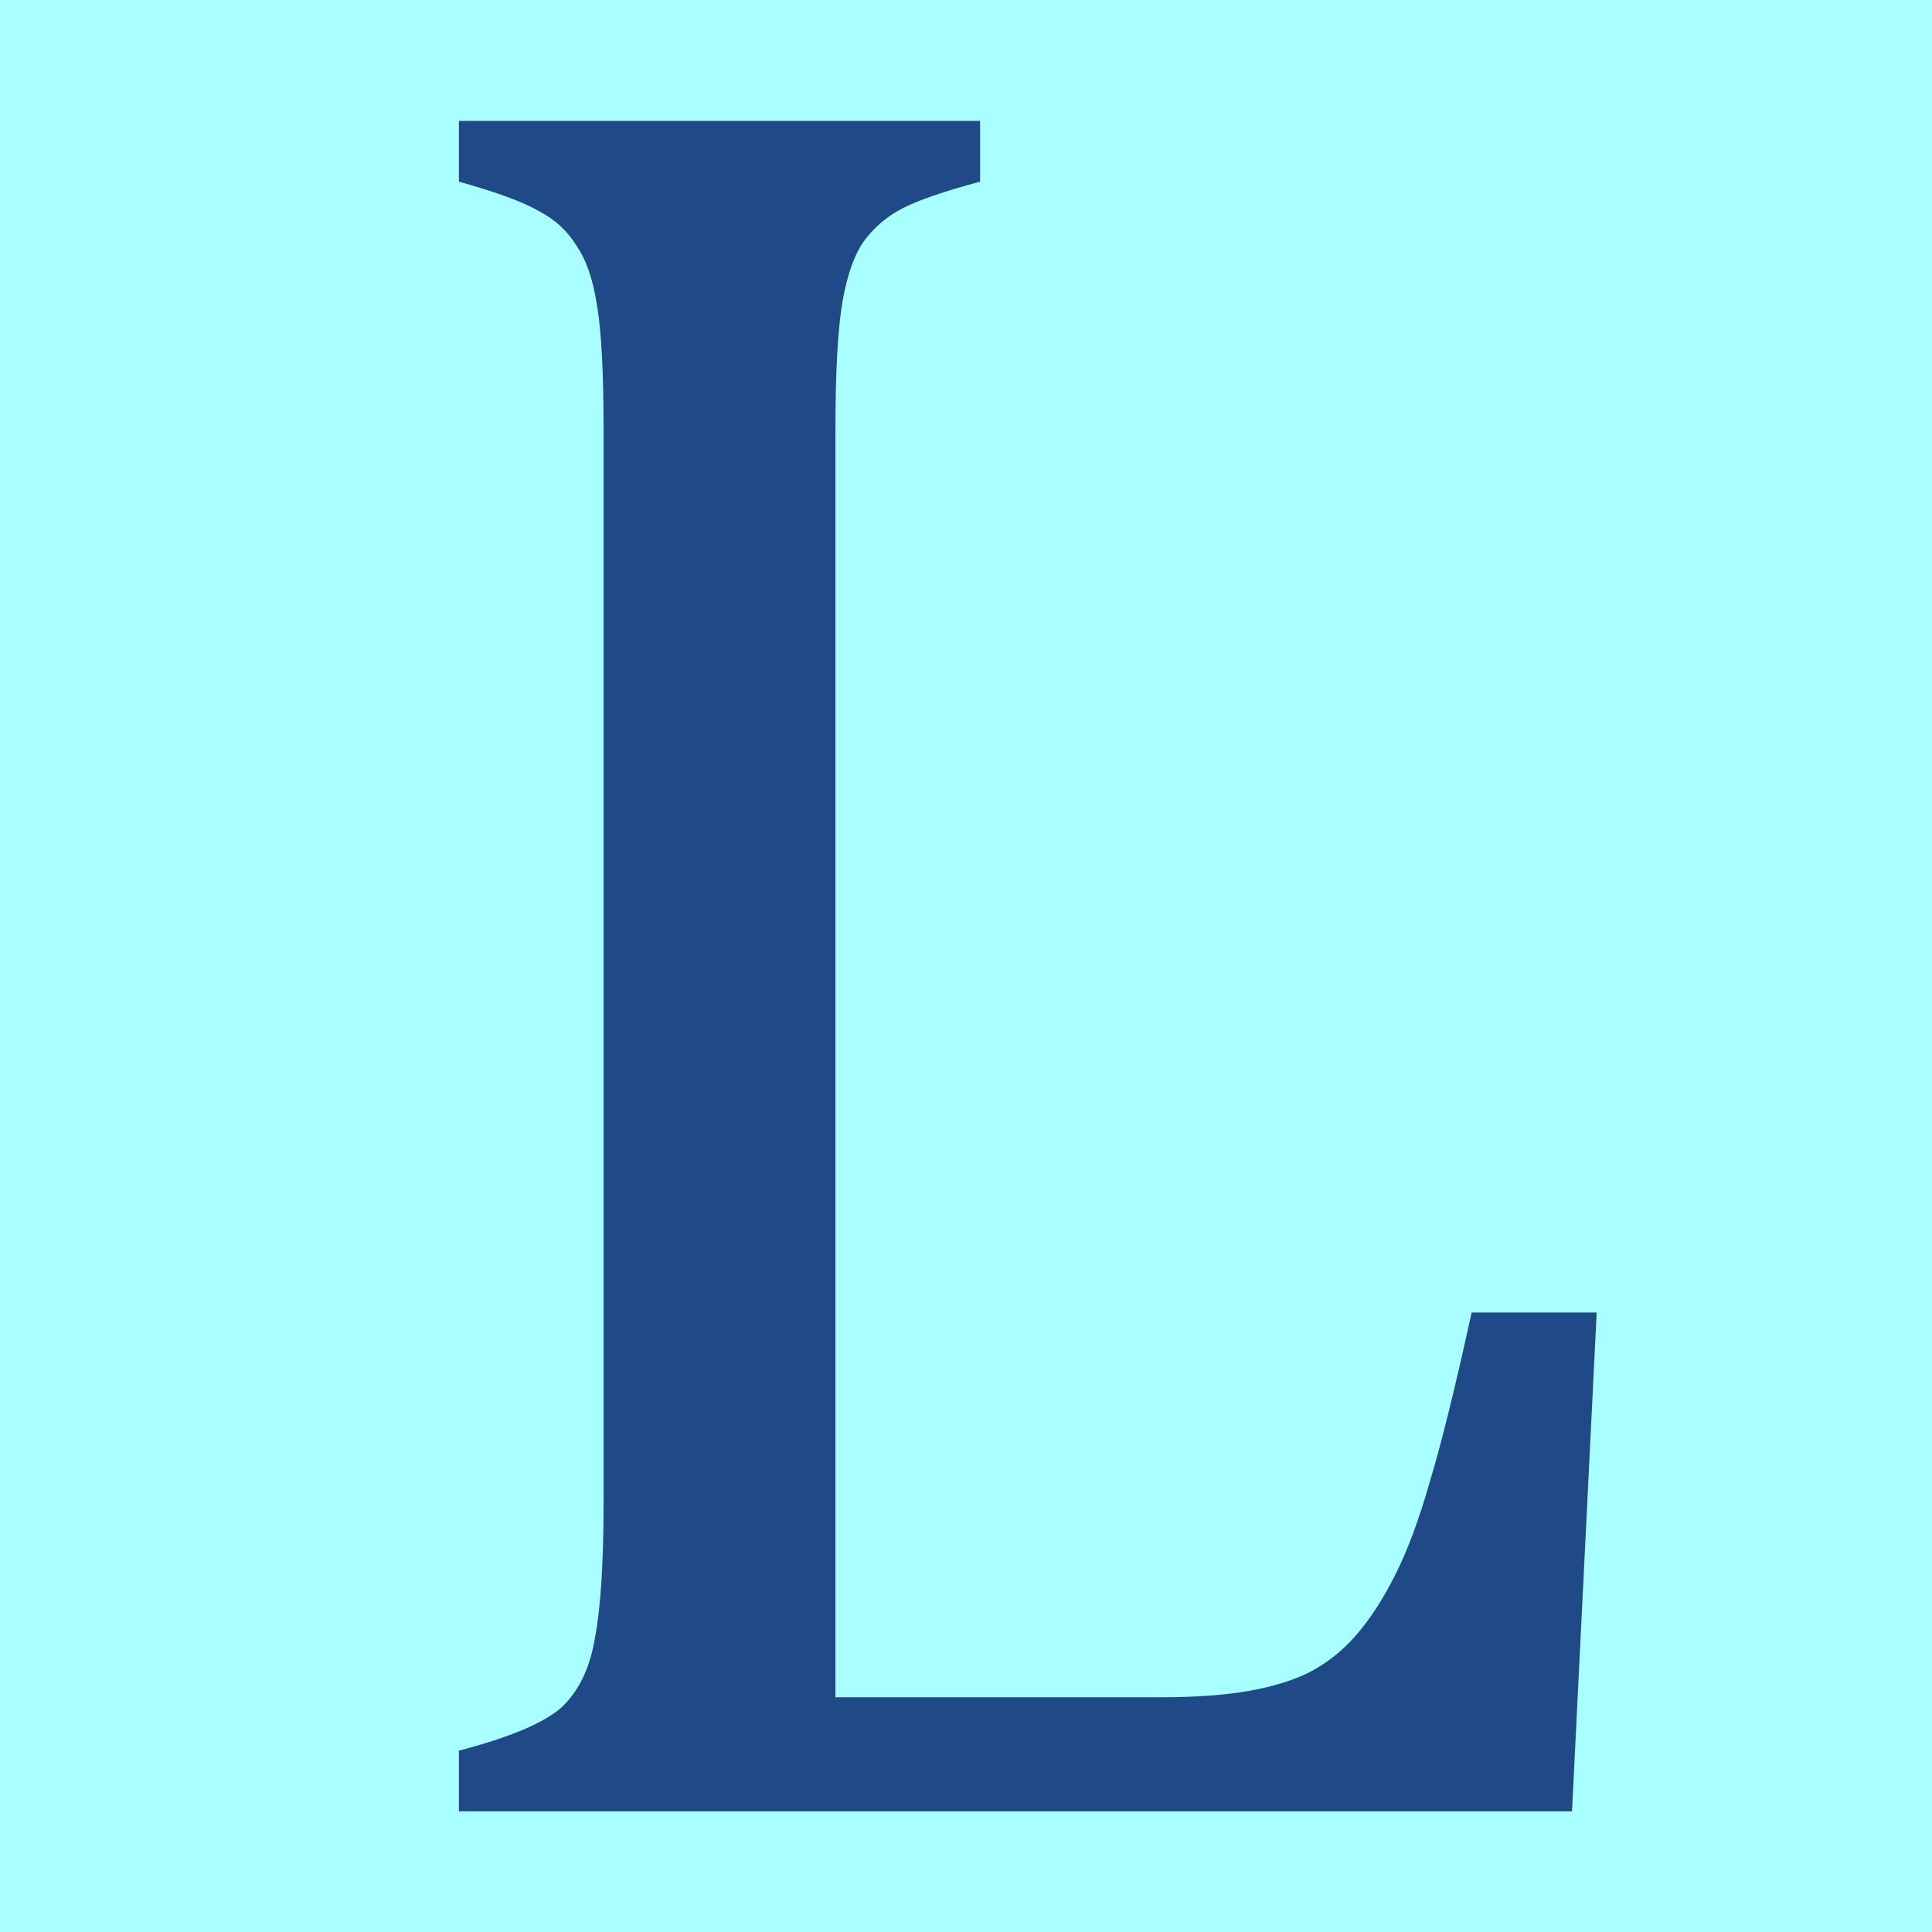
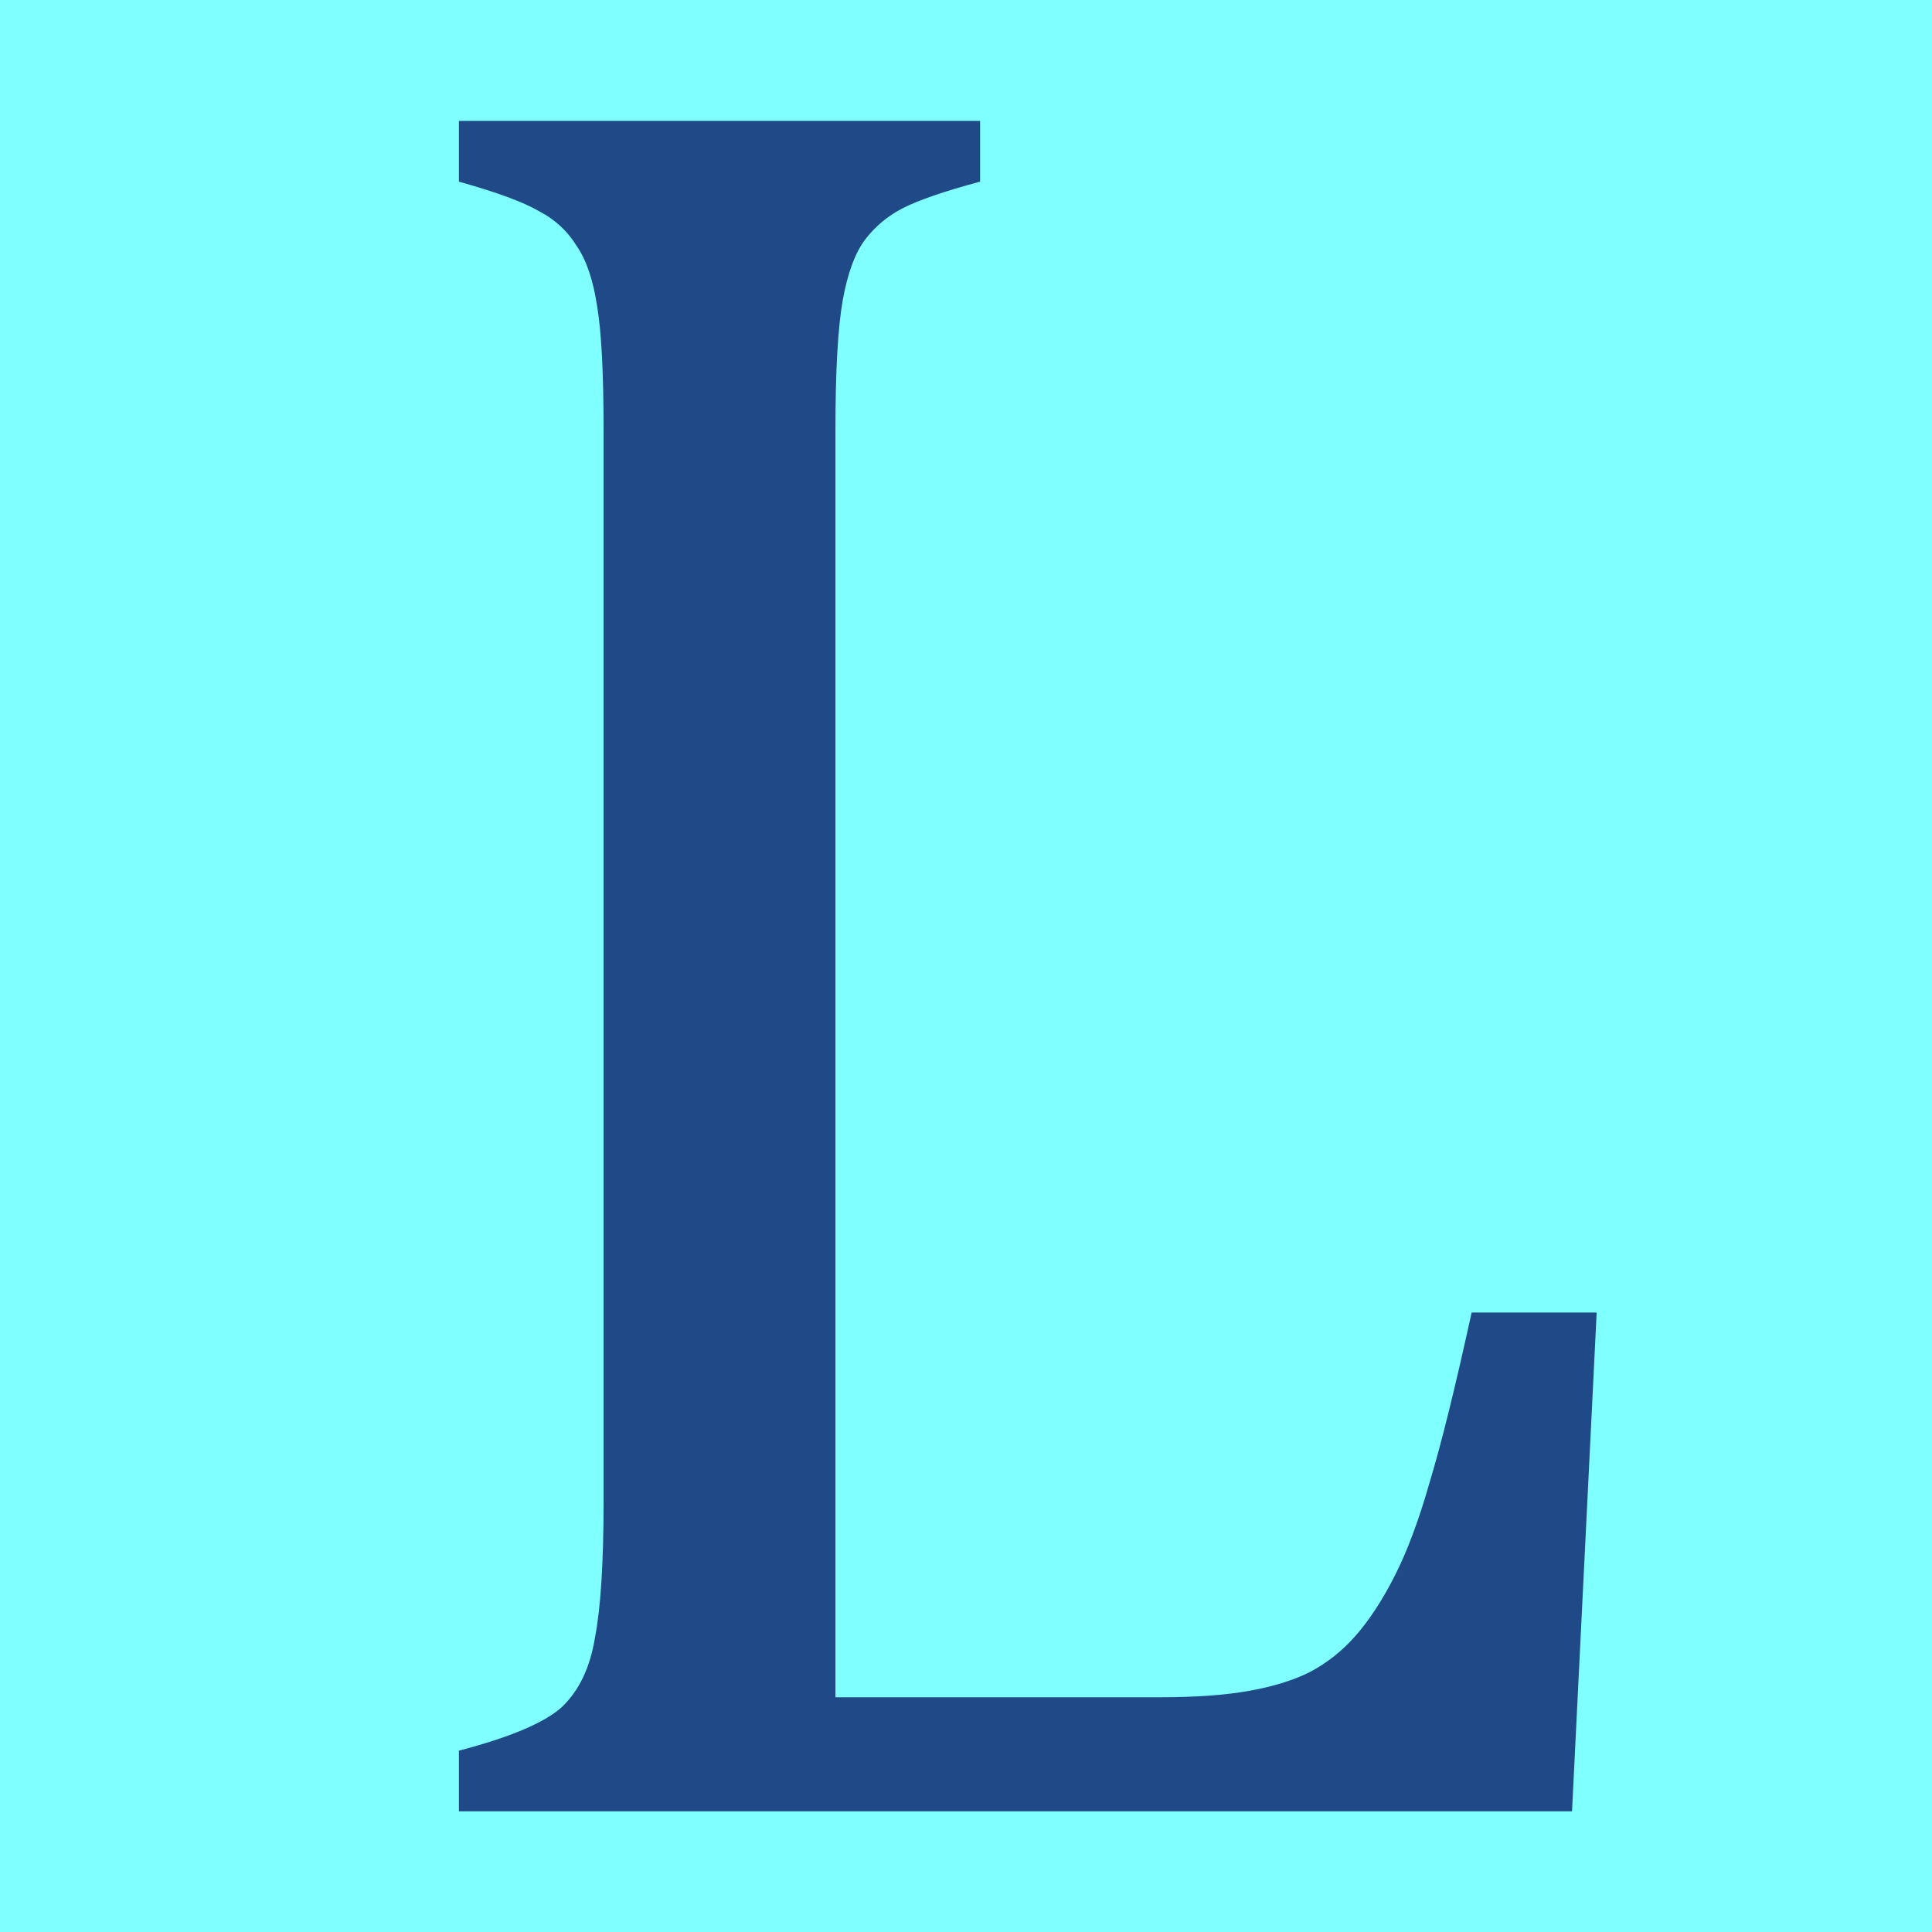
<svg xmlns="http://www.w3.org/2000/svg" width="16" height="16" viewBox="0 0 16 16" version="1.1" id="svg5">
  <defs id="defs2" />
  <g id="layer1">
-     <rect style="opacity:0.668;fill:#7fffff;stroke:none;stroke-width:4.438;stroke-linejoin:bevel;stop-color:#000000;fill-opacity:1" id="rect691" width="16" height="16" x="0" y="0" />
+     <rect style="opacity:1;fill:#7fffff;stroke:none;stroke-width:4.438;stroke-linejoin:bevel;stop-color:#000000;fill-opacity:1" id="rect691" width="16" height="16" x="0" y="0" />
    <g aria-label="L" id="text1300" style="font-size:5.558px;line-height:1.25;font-family:Cambria;-inkscape-font-specification:Cambria;text-align:center;letter-spacing:0px;word-spacing:0px;text-anchor:middle;fill:#204a87;stroke-width:0.265" transform="matrix(3.779525,0,0,3.779525,0.9545816,8.6463705e-6)">
      <path d="m 1.578,3.719 h 0.711 q 0.117,0 0.195,-0.014 0.079,-0.014 0.133,-0.041 0.057,-0.03 0.1,-0.079 0.046,-0.052 0.087,-0.133 0.041,-0.081 0.076,-0.204 0.038,-0.125 0.092,-0.372 h 0.274 L 3.192,3.969 H 0.753 V 3.836 Q 0.921,3.792 0.978,3.741 1.035,3.687 1.051,3.589 1.07,3.491 1.07,3.29 V 0.943 q 0,-0.187 -0.014,-0.271 Q 1.043,0.585 1.011,0.539 0.981,0.49 0.929,0.463 0.878,0.433 0.753,0.398 V 0.265 H 1.895 V 0.398 Q 1.776,0.43 1.724,0.457 1.676,0.482 1.643,0.525 1.61,0.569 1.594,0.658 1.578,0.748 1.578,0.943 Z" id="path618" />
    </g>
  </g>
</svg>
